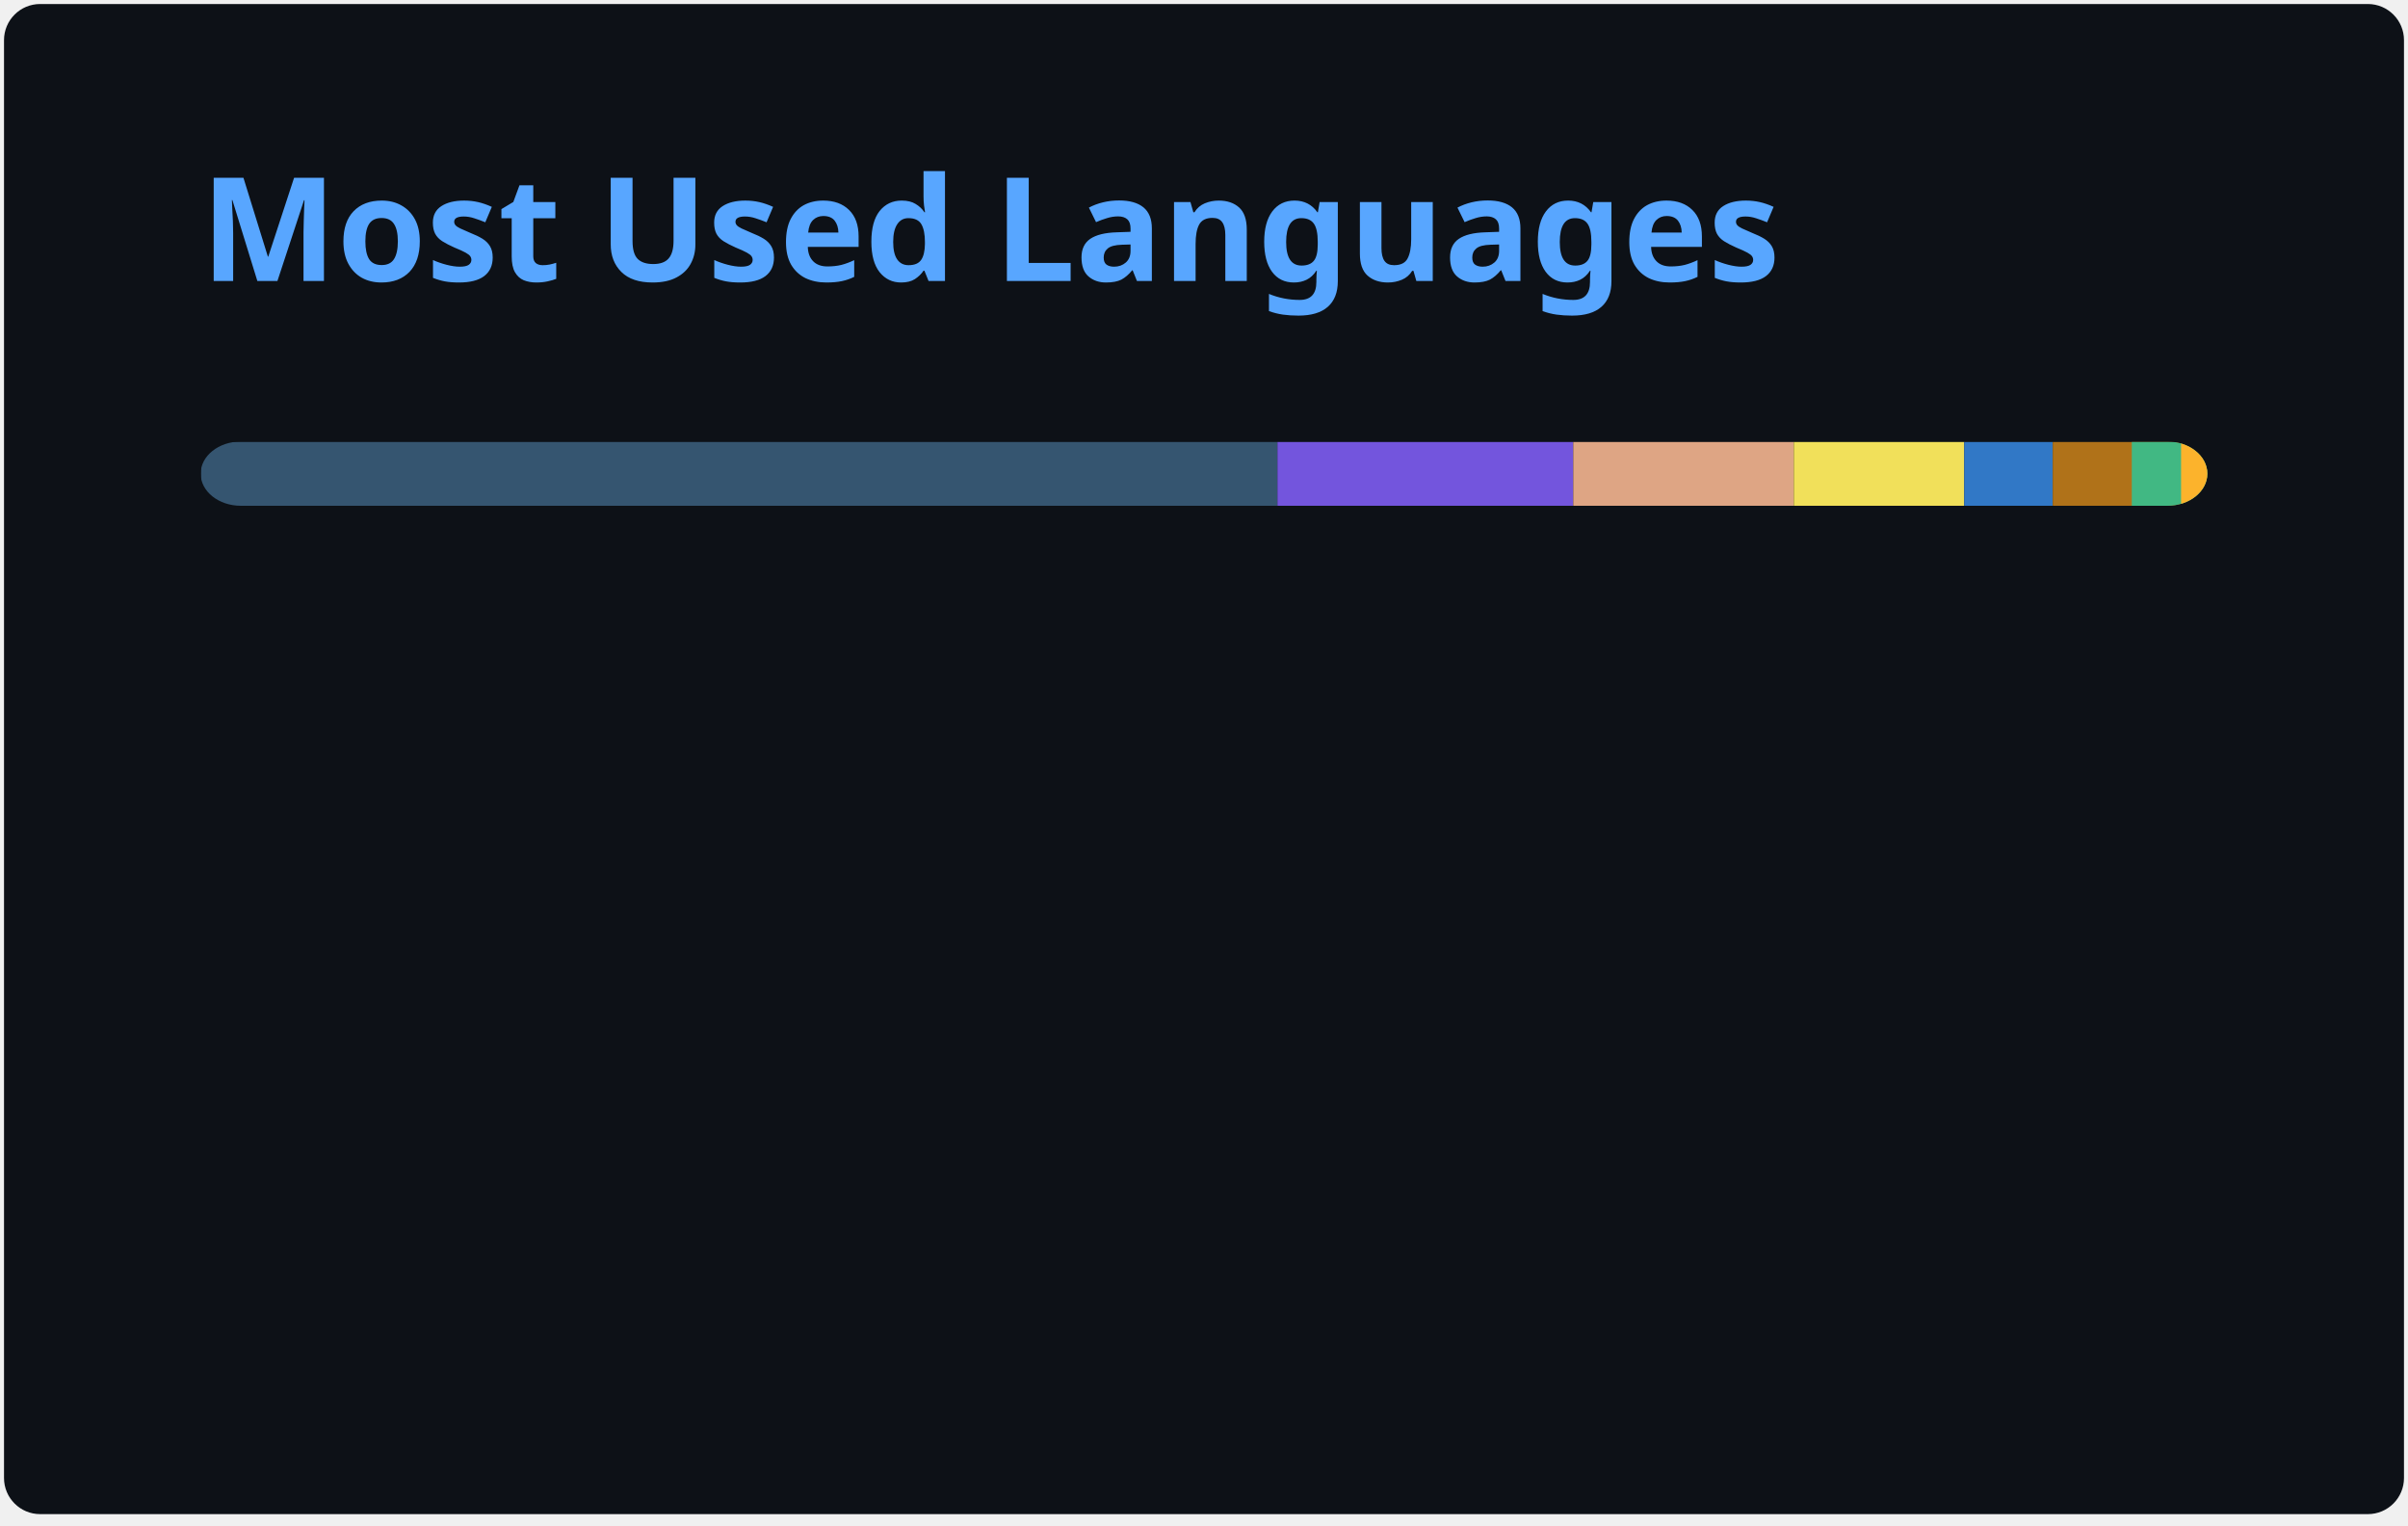
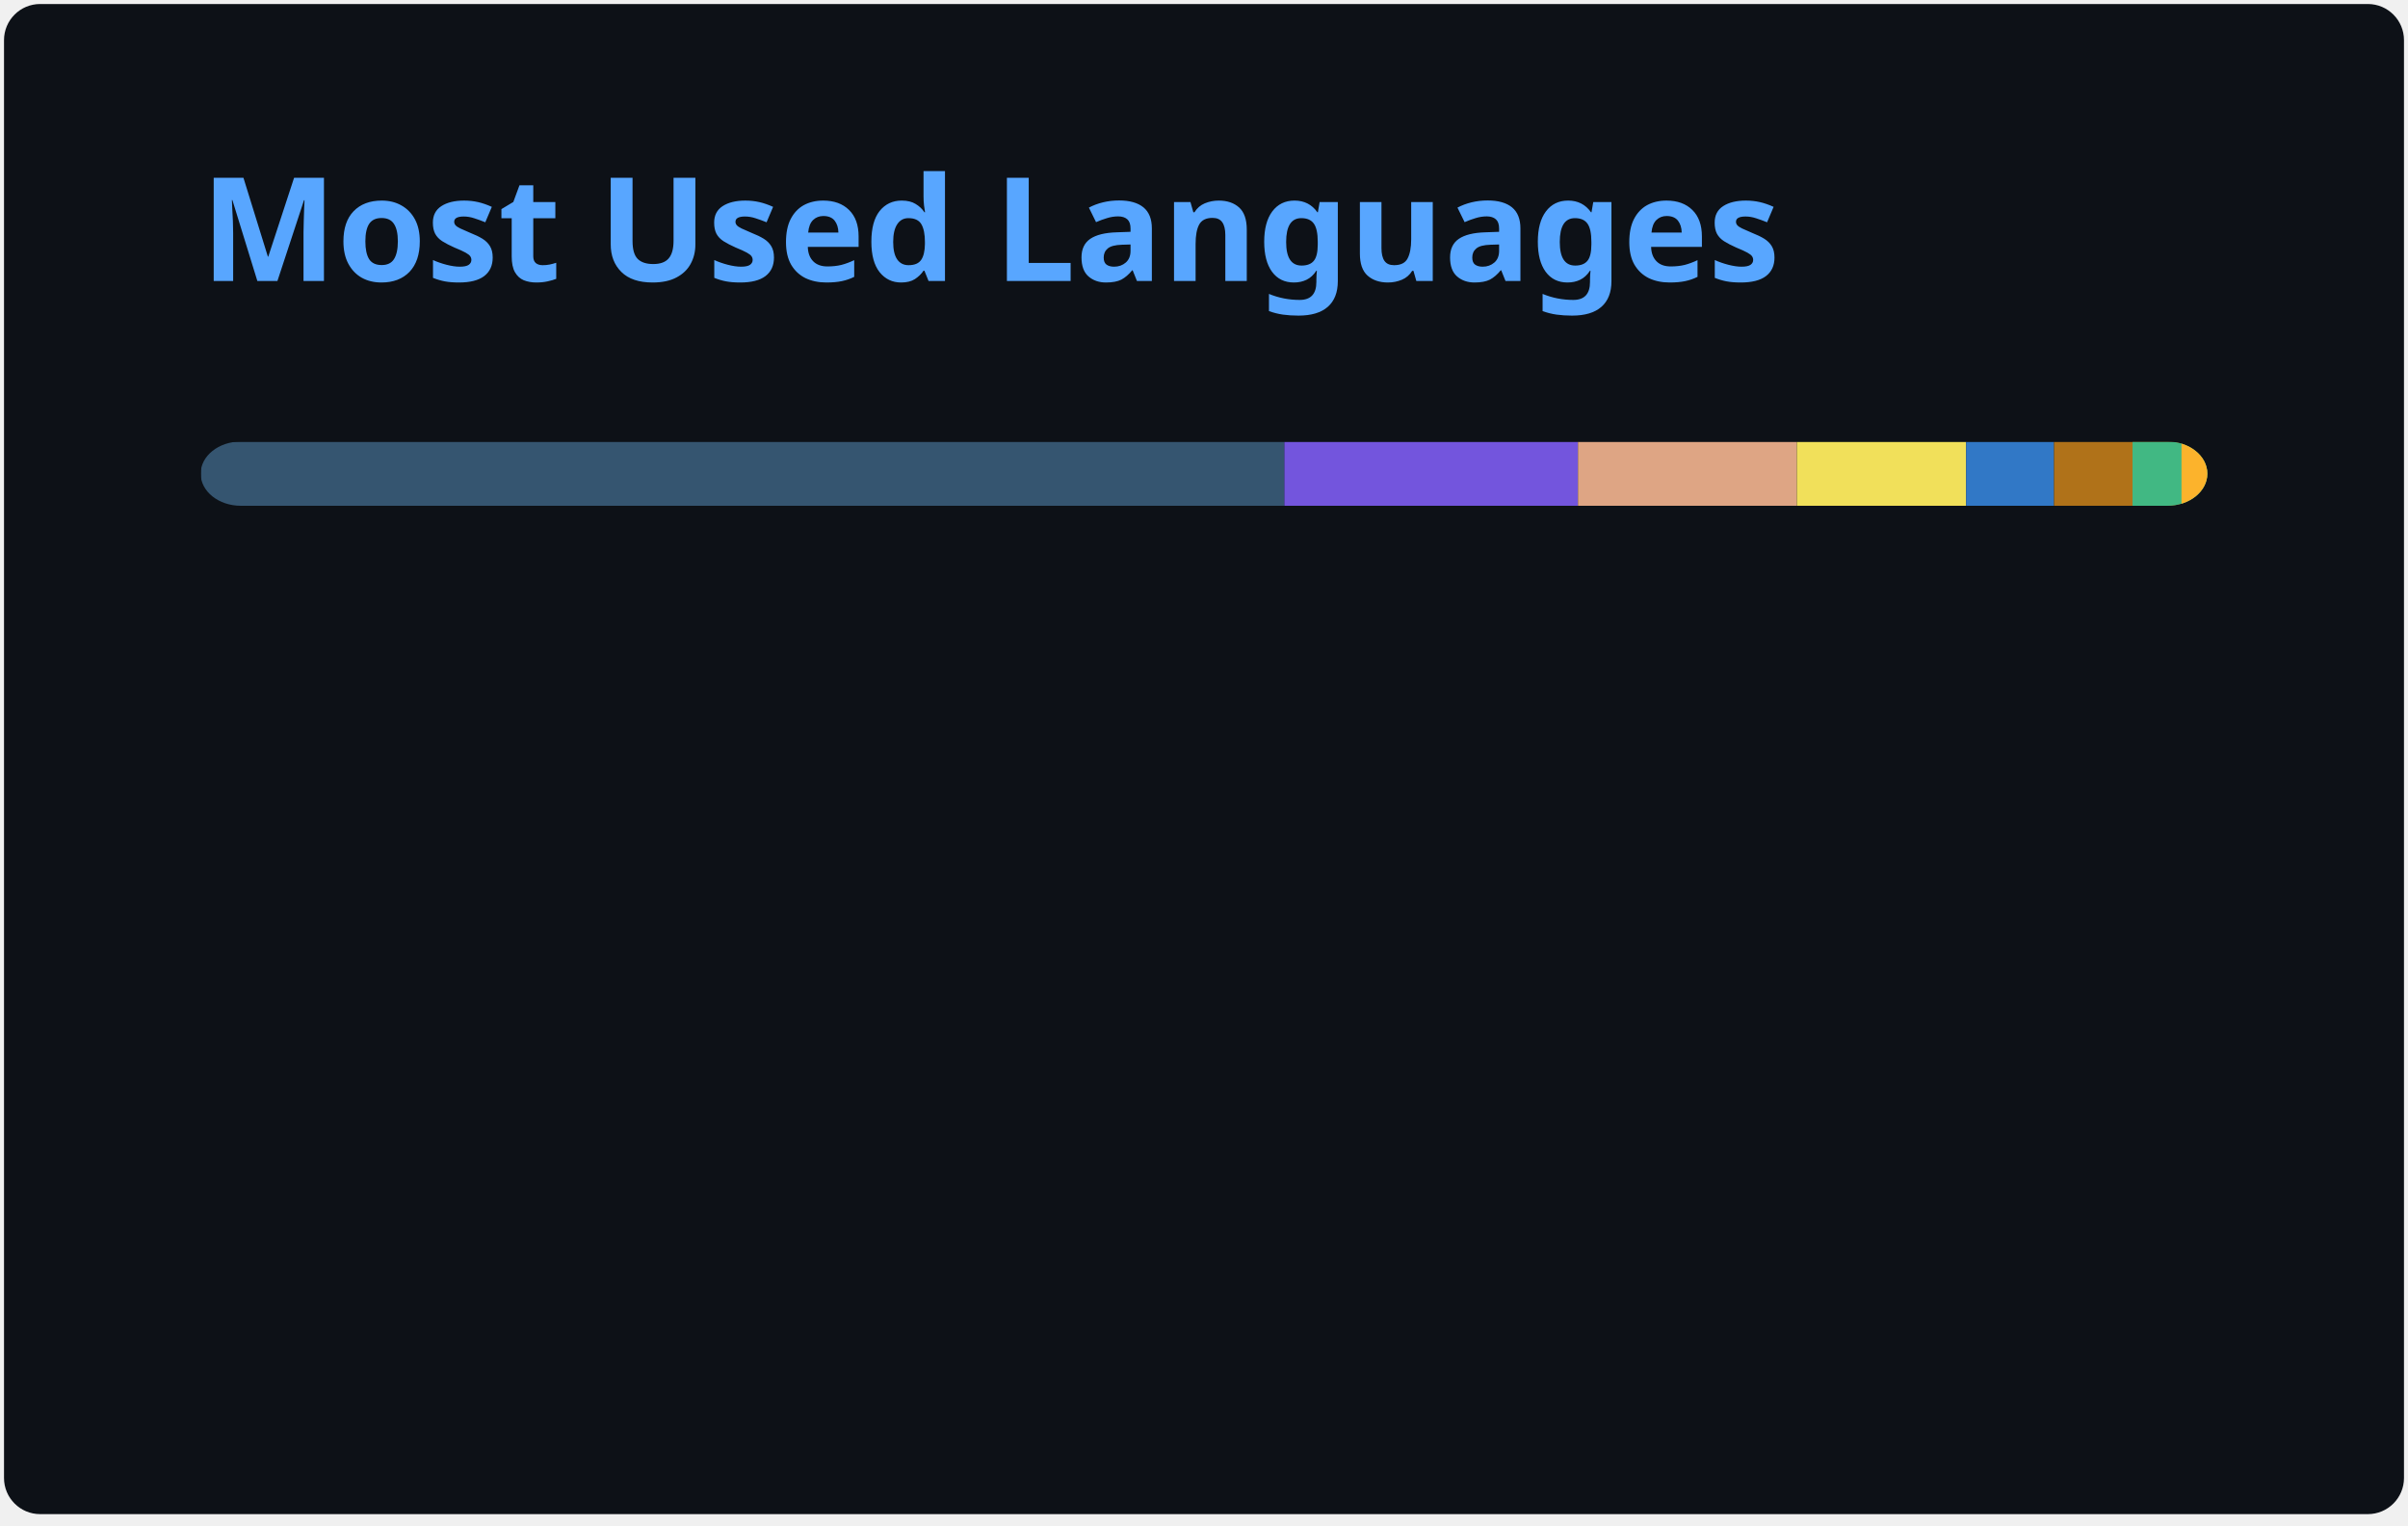
<svg xmlns="http://www.w3.org/2000/svg" width="300" height="190" viewBox="0 0 300 190" fill="none" role="img" aria-labelledby="descId">
  <style>
          .header {
            font: 600 18px 'Segoe UI', Ubuntu, Sans-Serif;
            fill: #58A6FF;
            animation: fadeInAnimation 0.8s ease-in-out forwards;
          }
          @supports(-moz-appearance: auto) {
            /* Selector detects Firefox */
            .header { font-size: 15.5px; }
          }
          
    @keyframes slideInAnimation {
      from {
        width: 0;
      }
      to {
        width: calc(100%-100px);
      }
    }
    @keyframes growWidthAnimation {
      from {
        width: 0;
      }
      to {
        width: 100%;
      }
    }
    .stat {
      font: 600 14px 'Segoe UI', Ubuntu, "Helvetica Neue", Sans-Serif; fill: #C3D1D9;
    }
    @supports(-moz-appearance: auto) {
      /* Selector detects Firefox */
      .stat { font-size:12px; }
    }
    .bold { font-weight: 700 }
    .lang-name {
      font: 400 11px "Segoe UI", Ubuntu, Sans-Serif;
      fill: #C3D1D9;
    }
    .stagger {
      opacity: 0;
      animation: fadeInAnimation 0.3s ease-in-out forwards;
    }
    #rect-mask rect{
      animation: slideInAnimation 1s ease-in-out forwards;
    }
    .lang-progress{
      animation: growWidthAnimation 0.6s ease-in-out forwards;
    }
    

          
      /* Animations */
      @keyframes scaleInAnimation {
        from {
          transform: translate(-5px, 5px) scale(0);
        }
        to {
          transform: translate(-5px, 5px) scale(1);
        }
      }
      @keyframes fadeInAnimation {
        from {
          opacity: 0;
        }
        to {
          opacity: 1;
        }
      }
    
          
        </style>
  <rect data-testid="card-bg" x="0.5" y="0.5" rx="4.5" height="99%" stroke="#e4e2e2" width="299" fill="#0D1117" stroke-opacity="0" />
  <g data-testid="card-title" transform="translate(25, 35)">
    <g transform="translate(0, 0)">
      <text x="0" y="0" class="header" data-testid="header">Most Used Languages</text>
    </g>
  </g>
  <g data-testid="main-card-body" transform="translate(0, 55)">
    <svg data-testid="lang-items" x="25">
      <mask id="rect-mask">
        <rect x="0" y="0" width="250" height="8" fill="white" rx="5" />
      </mask>
-       <rect mask="url(#rect-mask)" data-testid="lang-progress" x="0" y="0" width="134.15" height="8" fill="#355570" />
-       <rect mask="url(#rect-mask)" data-testid="lang-progress" x="134.15" y="0" width="36.85" height="8" fill="#7355dd" />
-       <rect mask="url(#rect-mask)" data-testid="lang-progress" x="171" y="0" width="27.48" height="8" fill="#dea584" />
-       <rect mask="url(#rect-mask)" data-testid="lang-progress" x="198.48" y="0" width="21.23" height="8" fill="#f1e05a" />
-       <rect mask="url(#rect-mask)" data-testid="lang-progress" x="219.71" y="0" width="11.03" height="8" fill="#3178c6" />
-       <rect mask="url(#rect-mask)" data-testid="lang-progress" x="230.74" y="0" width="19.85" height="8" fill="#b07219" />
-       <rect mask="url(#rect-mask)" data-testid="lang-progress" x="240.59" y="0" width="16.14" height="8" fill="#41b883" />
-       <rect mask="url(#rect-mask)" data-testid="lang-progress" x="246.73" y="0" width="13.26" height="8" fill="#fcb32c" />
+       <rect mask="url(#rect-mask)" data-testid="lang-progress" x="0" y="0" width="135.01" height="8" fill="#355570" />
+       <rect mask="url(#rect-mask)" data-testid="lang-progress" x="135.01" y="0" width="36.58" height="8" fill="#7355dd" />
+       <rect mask="url(#rect-mask)" data-testid="lang-progress" x="171.59" y="0" width="27.28" height="8" fill="#dea584" />
+       <rect mask="url(#rect-mask)" data-testid="lang-progress" x="198.87" y="0" width="21.08" height="8" fill="#f1e05a" />
+       <rect mask="url(#rect-mask)" data-testid="lang-progress" x="219.95" y="0" width="10.95" height="8" fill="#3178c6" />
+       <rect mask="url(#rect-mask)" data-testid="lang-progress" x="230.9" y="0" width="19.78" height="8" fill="#b07219" />
+       <rect mask="url(#rect-mask)" data-testid="lang-progress" x="240.68" y="0" width="16.1" height="8" fill="#41b883" />
+       <rect mask="url(#rect-mask)" data-testid="lang-progress" x="246.78" y="0" width="13.24" height="8" fill="#fcb32c" />
      <g transform="translate(0, 25)">
        <g transform="translate(0, 0)">
          <g transform="translate(0, 0)">
            <g class="stagger" style="animation-delay: 450ms">
              <circle cx="5" cy="6" r="5" fill="#355570" />
              <text data-testid="lang-name" x="15" y="10" class="lang-name">
-         GDScript 53.66%
+         GDScript 54.00%
      </text>
            </g>
          </g>
          <g transform="translate(0, 25)">
            <g class="stagger" style="animation-delay: 600ms">
              <circle cx="5" cy="6" r="5" fill="#7355dd" />
              <text data-testid="lang-name" x="15" y="10" class="lang-name">
-         C# 14.74%
+         C# 14.63%
      </text>
            </g>
          </g>
          <g transform="translate(0, 50)">
            <g class="stagger" style="animation-delay: 750ms">
              <circle cx="5" cy="6" r="5" fill="#dea584" />
              <text data-testid="lang-name" x="15" y="10" class="lang-name">
-         Rust 10.99%
+         Rust 10.91%
      </text>
            </g>
          </g>
          <g transform="translate(0, 75)">
            <g class="stagger" style="animation-delay: 900ms">
              <circle cx="5" cy="6" r="5" fill="#f1e05a" />
              <text data-testid="lang-name" x="15" y="10" class="lang-name">
-         JavaScript 8.49%
+         JavaScript 8.43%
      </text>
            </g>
          </g>
        </g>
        <g transform="translate(150, 0)">
          <g transform="translate(0, 0)">
            <g class="stagger" style="animation-delay: 450ms">
              <circle cx="5" cy="6" r="5" fill="#3178c6" />
              <text data-testid="lang-name" x="15" y="10" class="lang-name">
-         TypeScript 4.41%
+         TypeScript 4.38%
      </text>
            </g>
          </g>
          <g transform="translate(0, 25)">
            <g class="stagger" style="animation-delay: 600ms">
              <circle cx="5" cy="6" r="5" fill="#b07219" />
              <text data-testid="lang-name" x="15" y="10" class="lang-name">
-         Java 3.94%
+         Java 3.91%
      </text>
            </g>
          </g>
          <g transform="translate(0, 50)">
            <g class="stagger" style="animation-delay: 750ms">
              <circle cx="5" cy="6" r="5" fill="#41b883" />
              <text data-testid="lang-name" x="15" y="10" class="lang-name">
-         Vue 2.46%
+         Vue 2.44%
      </text>
            </g>
          </g>
          <g transform="translate(0, 75)">
            <g class="stagger" style="animation-delay: 900ms">
              <circle cx="5" cy="6" r="5" fill="#fcb32c" />
              <text data-testid="lang-name" x="15" y="10" class="lang-name">
-         MDX 1.31%
+         MDX 1.30%
      </text>
            </g>
          </g>
        </g>
      </g>
    </svg>
  </g>
</svg>
